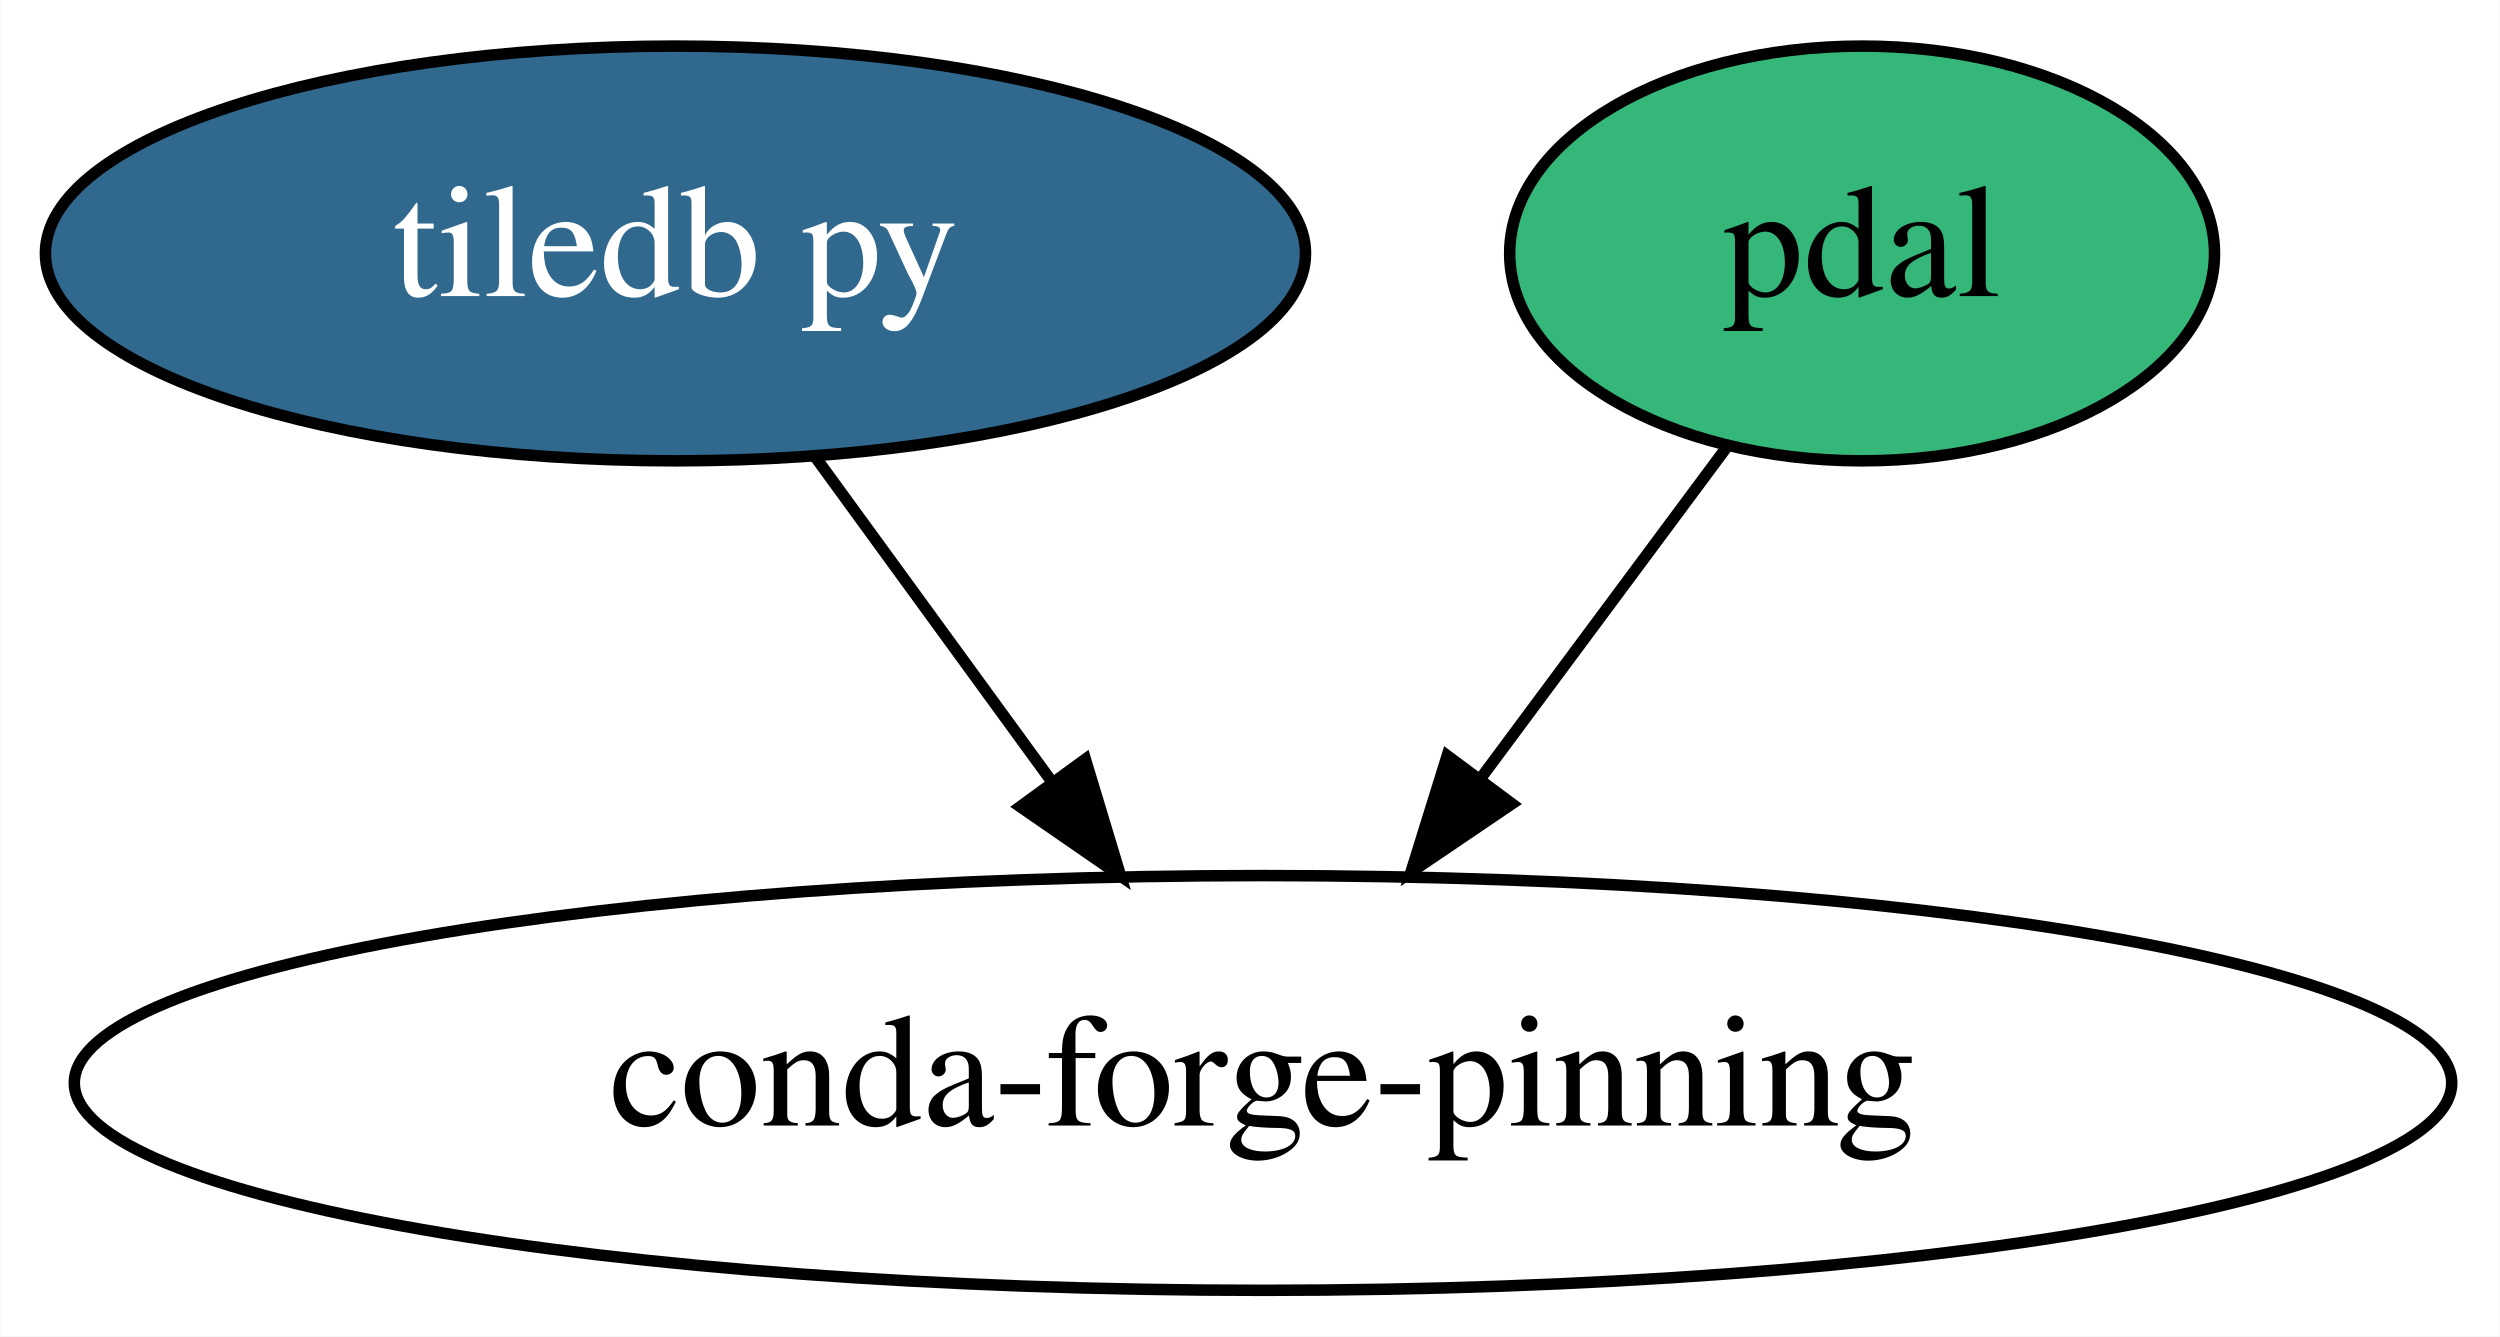
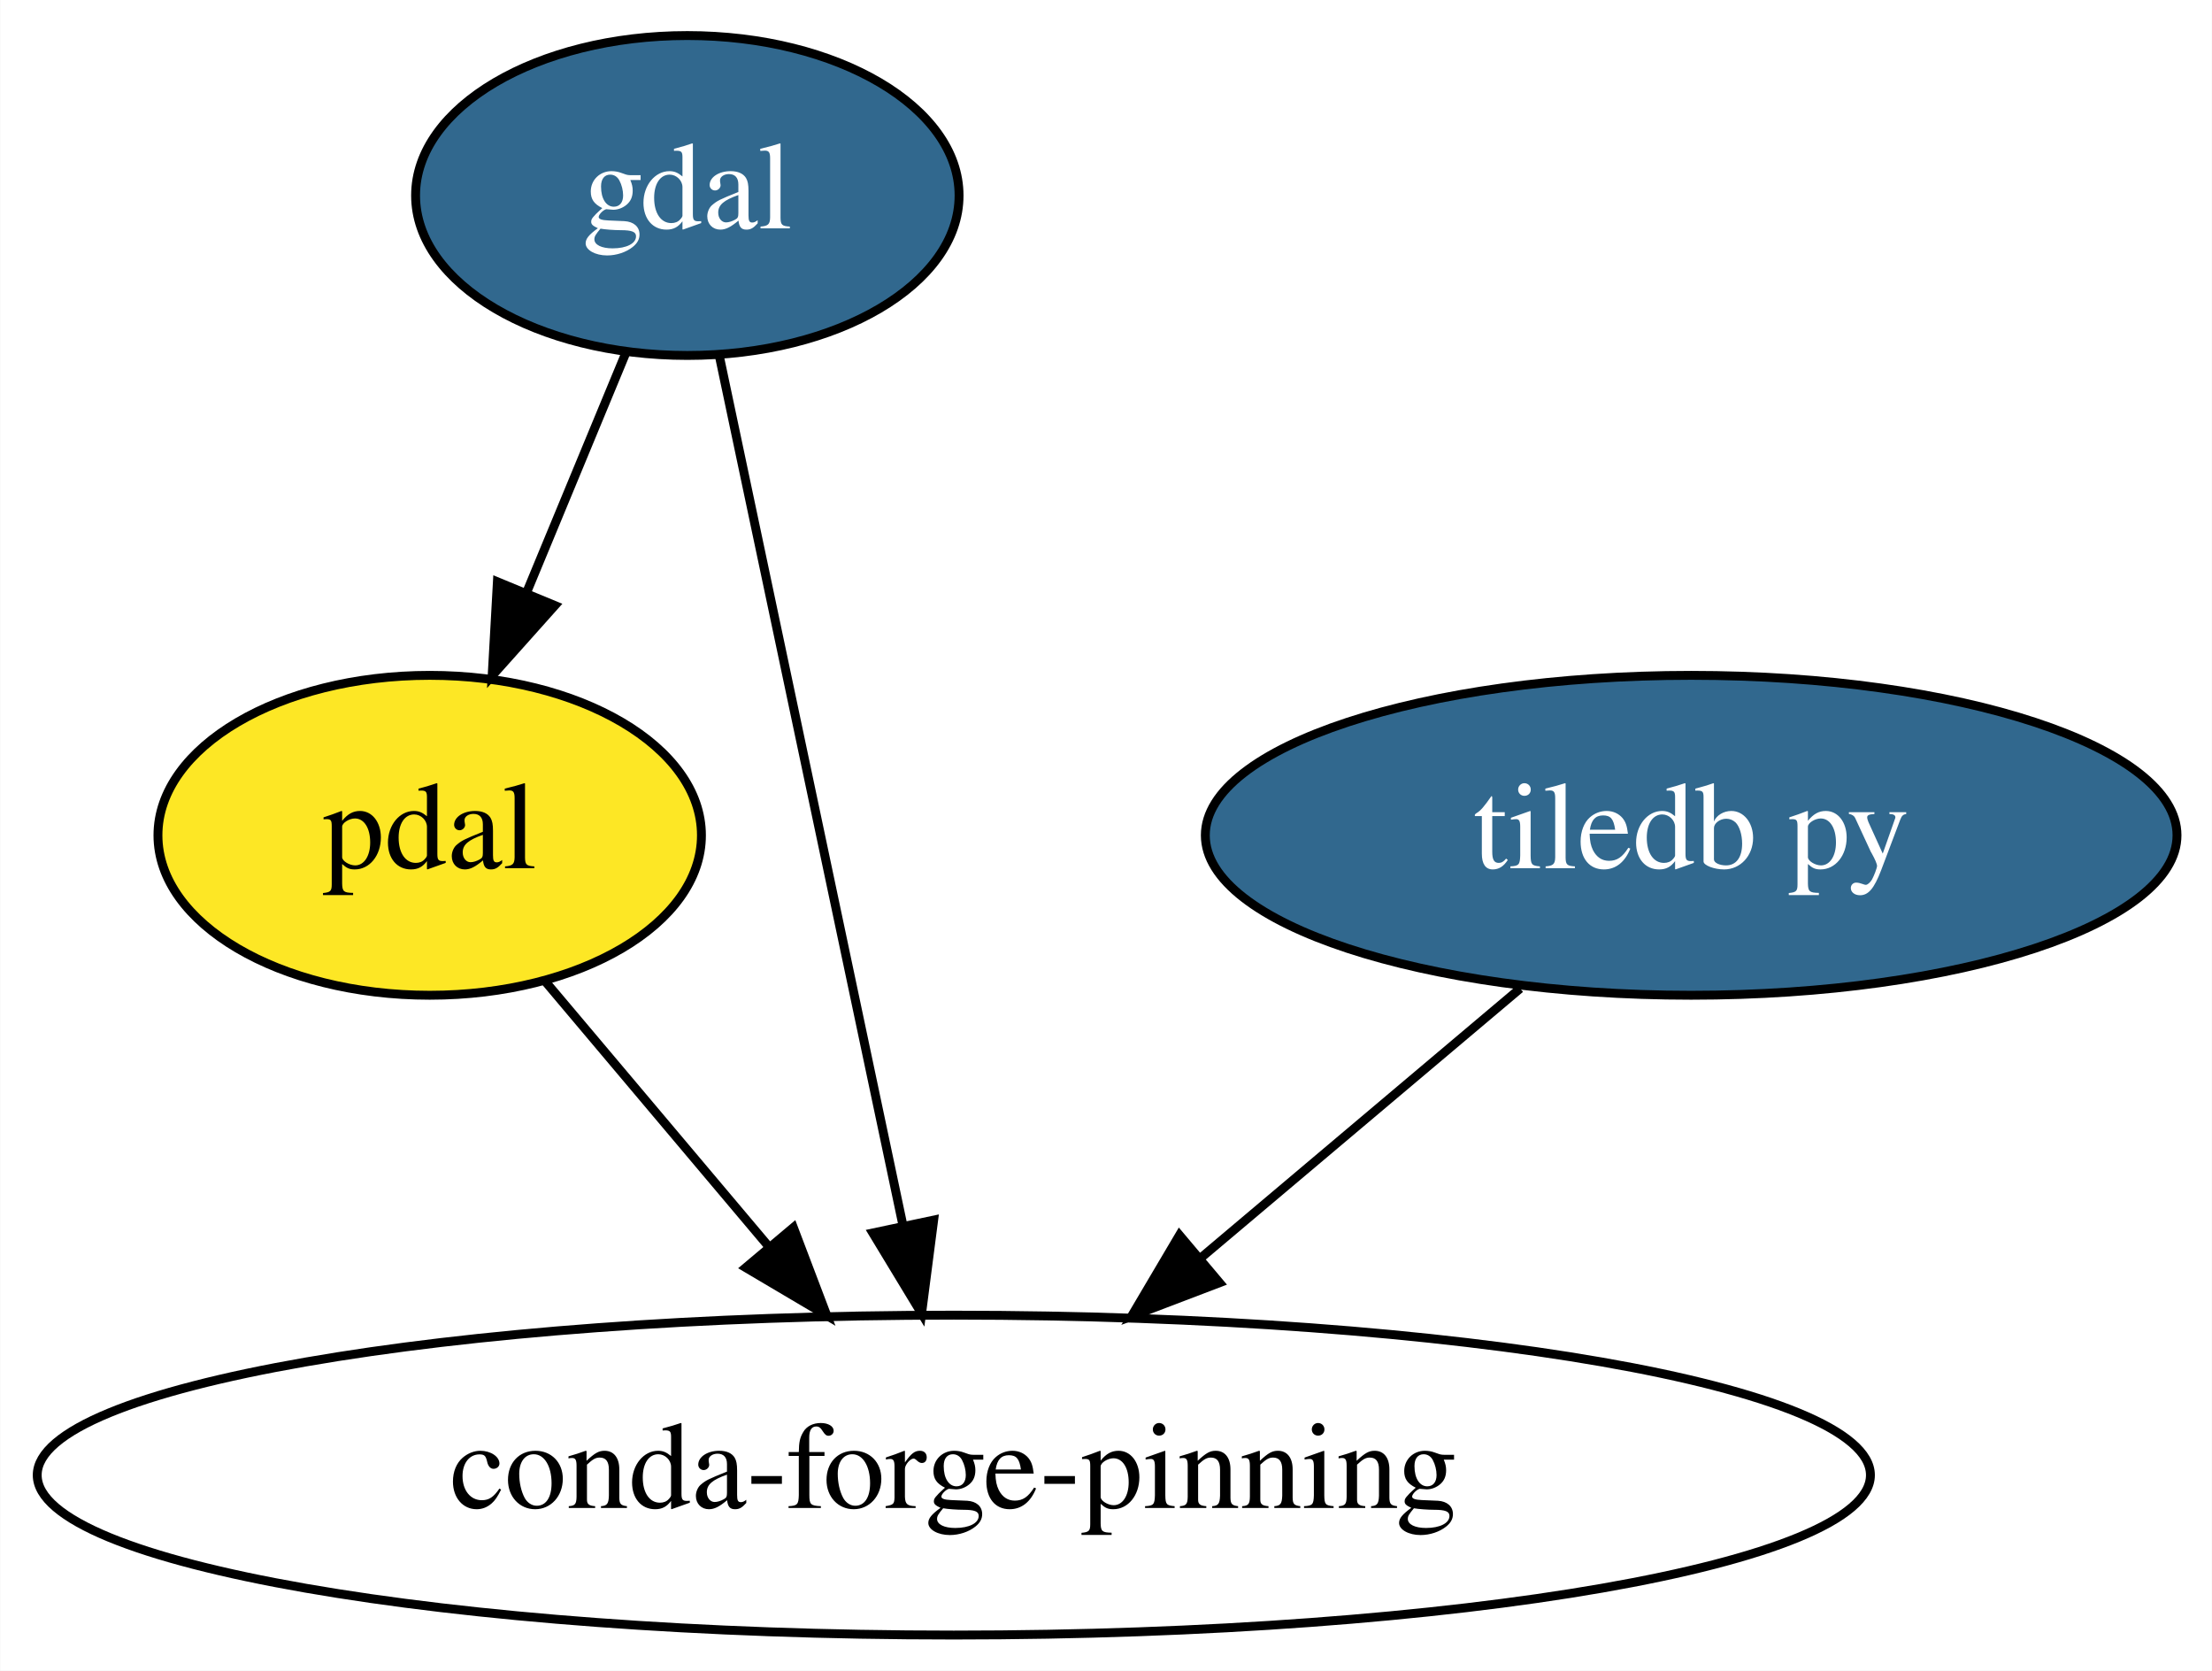
- <svg xmlns="http://www.w3.org/2000/svg" xmlns:xlink="http://www.w3.org/1999/xlink" width="217pt" height="116pt" viewBox="0.00 0.00 216.94 116.00">
-   <g id="graph0" class="graph" transform="scale(1 1) rotate(0) translate(4 112)">
-     <polygon fill="white" stroke="transparent" points="-4,4 -4,-112 212.94,-112 212.94,4 -4,4" />
+ <svg xmlns="http://www.w3.org/2000/svg" xmlns:xlink="http://www.w3.org/1999/xlink" width="249pt" height="188pt" viewBox="0.00 0.00 248.94 188.00">
+   <g id="graph0" class="graph" transform="scale(1 1) rotate(0) translate(4 184)">
+     <polygon fill="white" stroke="transparent" points="-4,4 -4,-184 244.94,-184 244.94,4 -4,4" />
    <g id="node1" class="node">
      <g id="a_node1">
-         <a xlink:href="https://github.com/conda-forge/tiledb-py-feedstock/pull/40" xlink:title="tiledb py">
-           <ellipse fill="#31688e" stroke="black" cx="54.6" cy="-90" rx="54.69" ry="18" />
-           <text text-anchor="middle" x="54.6" y="-86.3" font-family="Times,serif" font-size="14.00" fill="white">tiledb py</text>
+         <a xlink:href="https://github.com/conda-forge/gdal-feedstock/pull/395" xlink:title="gdal">
+           <ellipse fill="#31688e" stroke="black" cx="73.34" cy="-162" rx="30.59" ry="18" />
+           <text text-anchor="middle" x="73.34" y="-158.3" font-family="Times,serif" font-size="14.00" fill="white">gdal</text>
        </a>
      </g>
    </g>
    <g id="node3" class="node">
-       <ellipse fill="none" stroke="black" cx="105.6" cy="-18" rx="103.18" ry="18" />
-       <text text-anchor="middle" x="105.6" y="-14.3" font-family="Times,serif" font-size="14.00">conda-forge-pinning</text>
+       <g id="a_node3">
+         <a xlink:href="https://github.com/conda-forge/pdal-feedstock" xlink:title="pdal">
+           <ellipse fill="#fde725" stroke="black" cx="44.34" cy="-90" rx="30.59" ry="18" />
+           <text text-anchor="middle" x="44.34" y="-86.3" font-family="Times,serif" font-size="14.00">pdal</text>
+         </a>
+       </g>
    </g>
    <g id="edge1" class="edge">
-       <path fill="none" stroke="black" d="M66.68,-72.41C72.82,-63.99 80.4,-53.58 87.23,-44.2" />
-       <polygon fill="black" stroke="black" points="90.18,-46.1 93.24,-35.96 84.52,-41.98 90.18,-46.1" />
+       <path fill="none" stroke="black" d="M66.47,-144.41C63.12,-136.34 59.02,-126.43 55.26,-117.35" />
+       <polygon fill="black" stroke="black" points="58.43,-115.86 51.37,-107.96 51.96,-118.53 58.43,-115.86" />
+     </g>
+     <g id="node4" class="node">
+       <ellipse fill="none" stroke="black" cx="103.34" cy="-18" rx="103.18" ry="18" />
+       <text text-anchor="middle" x="103.34" y="-14.3" font-family="Times,serif" font-size="14.00">conda-forge-pinning</text>
+     </g>
+     <g id="edge2" class="edge">
+       <path fill="none" stroke="black" d="M76.96,-143.87C82.09,-119.56 91.55,-74.82 97.63,-46.01" />
+       <polygon fill="black" stroke="black" points="101.07,-46.7 99.71,-36.19 94.22,-45.25 101.07,-46.7" />
    </g>
    <g id="node2" class="node">
      <g id="a_node2">
-         <a xlink:href="https://github.com/conda-forge/pdal-feedstock" xlink:title="pdal">
-           <ellipse fill="#35b779" stroke="black" cx="157.6" cy="-90" rx="30.59" ry="18" />
-           <text text-anchor="middle" x="157.6" y="-86.3" font-family="Times,serif" font-size="14.00">pdal</text>
+         <a xlink:href="https://github.com/conda-forge/tiledb-py-feedstock/pull/40" xlink:title="tiledb py">
+           <ellipse fill="#31688e" stroke="black" cx="186.34" cy="-90" rx="54.69" ry="18" />
+           <text text-anchor="middle" x="186.34" y="-86.3" font-family="Times,serif" font-size="14.00" fill="white">tiledb py</text>
        </a>
      </g>
    </g>
-     <g id="edge2" class="edge">
-       <path fill="none" stroke="black" d="M145.8,-73.12C139.49,-64.63 131.58,-53.98 124.45,-44.38" />
-       <polygon fill="black" stroke="black" points="127.21,-42.23 118.44,-36.29 121.59,-46.41 127.21,-42.23" />
+     <g id="edge3" class="edge">
+       <path fill="none" stroke="black" d="M167.09,-72.76C156.43,-63.77 142.99,-52.44 131.2,-42.49" />
+       <polygon fill="black" stroke="black" points="133.25,-39.65 123.35,-35.88 128.74,-45 133.25,-39.65" />
+     </g>
+     <g id="edge4" class="edge">
+       <path fill="none" stroke="black" d="M57.43,-73.46C64.76,-64.78 74.05,-53.75 82.36,-43.89" />
+       <polygon fill="black" stroke="black" points="85.28,-45.86 89.04,-35.96 79.92,-41.35 85.28,-45.86" />
    </g>
  </g>
</svg>
